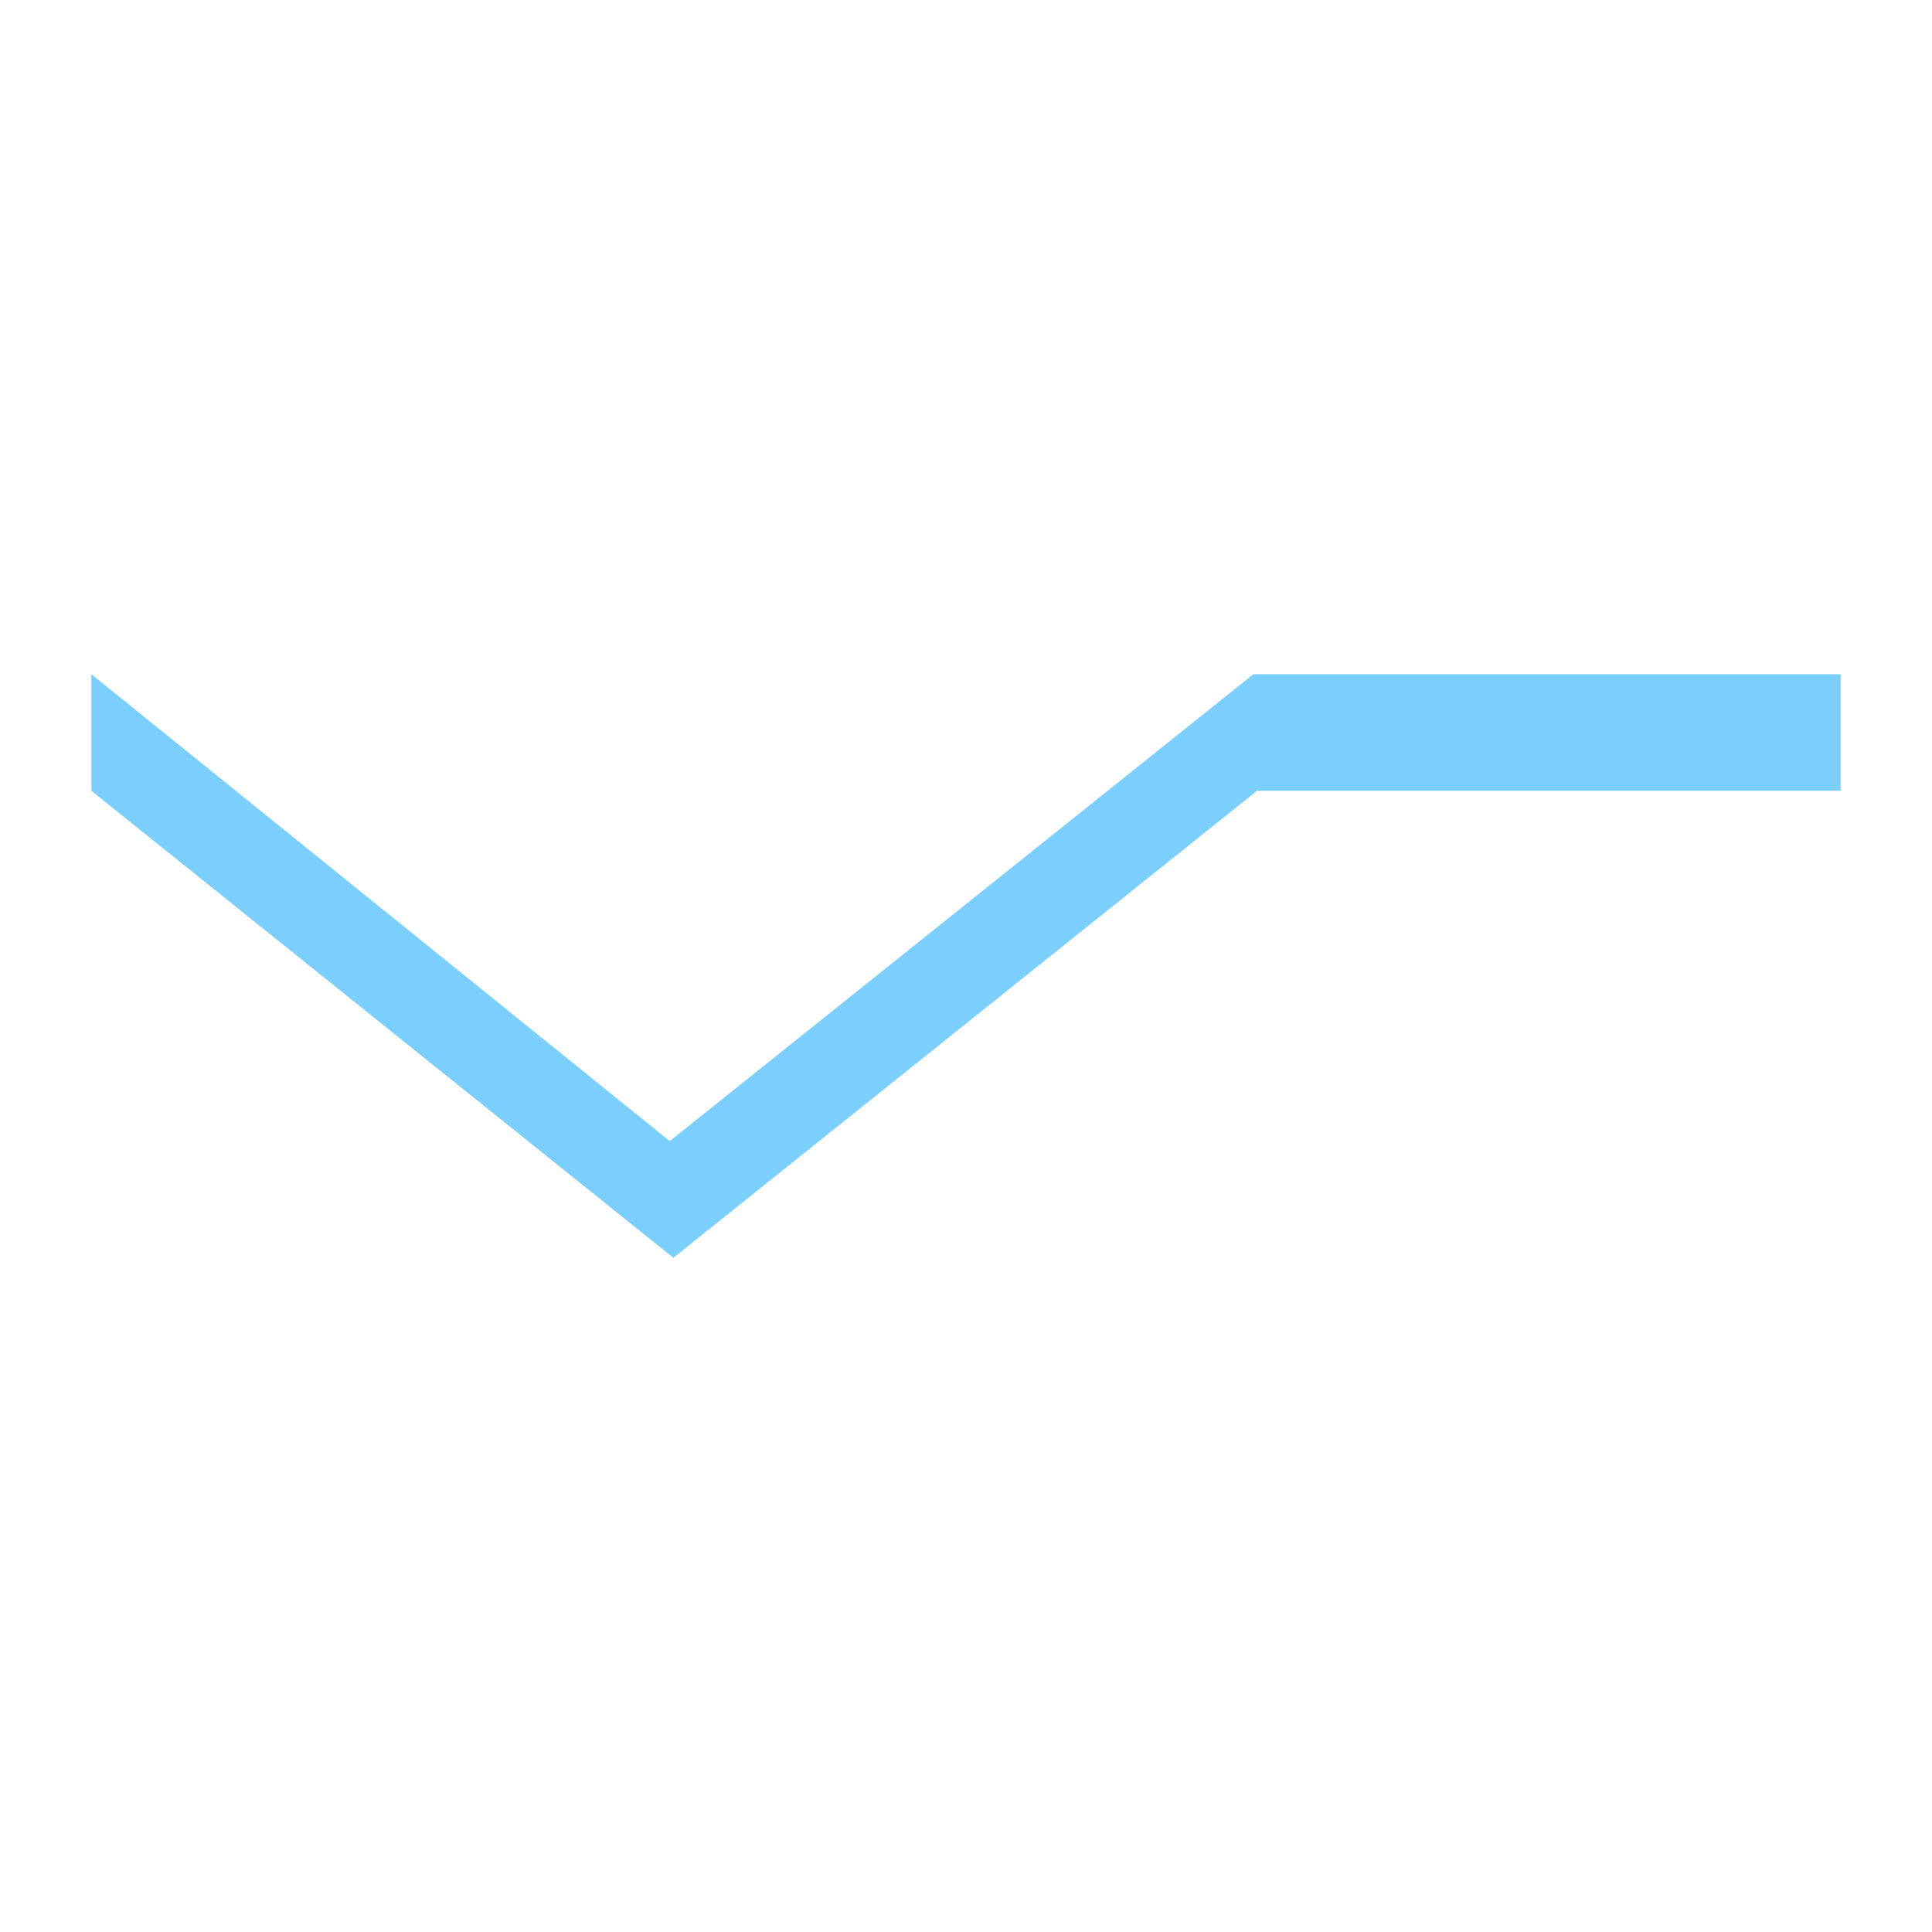
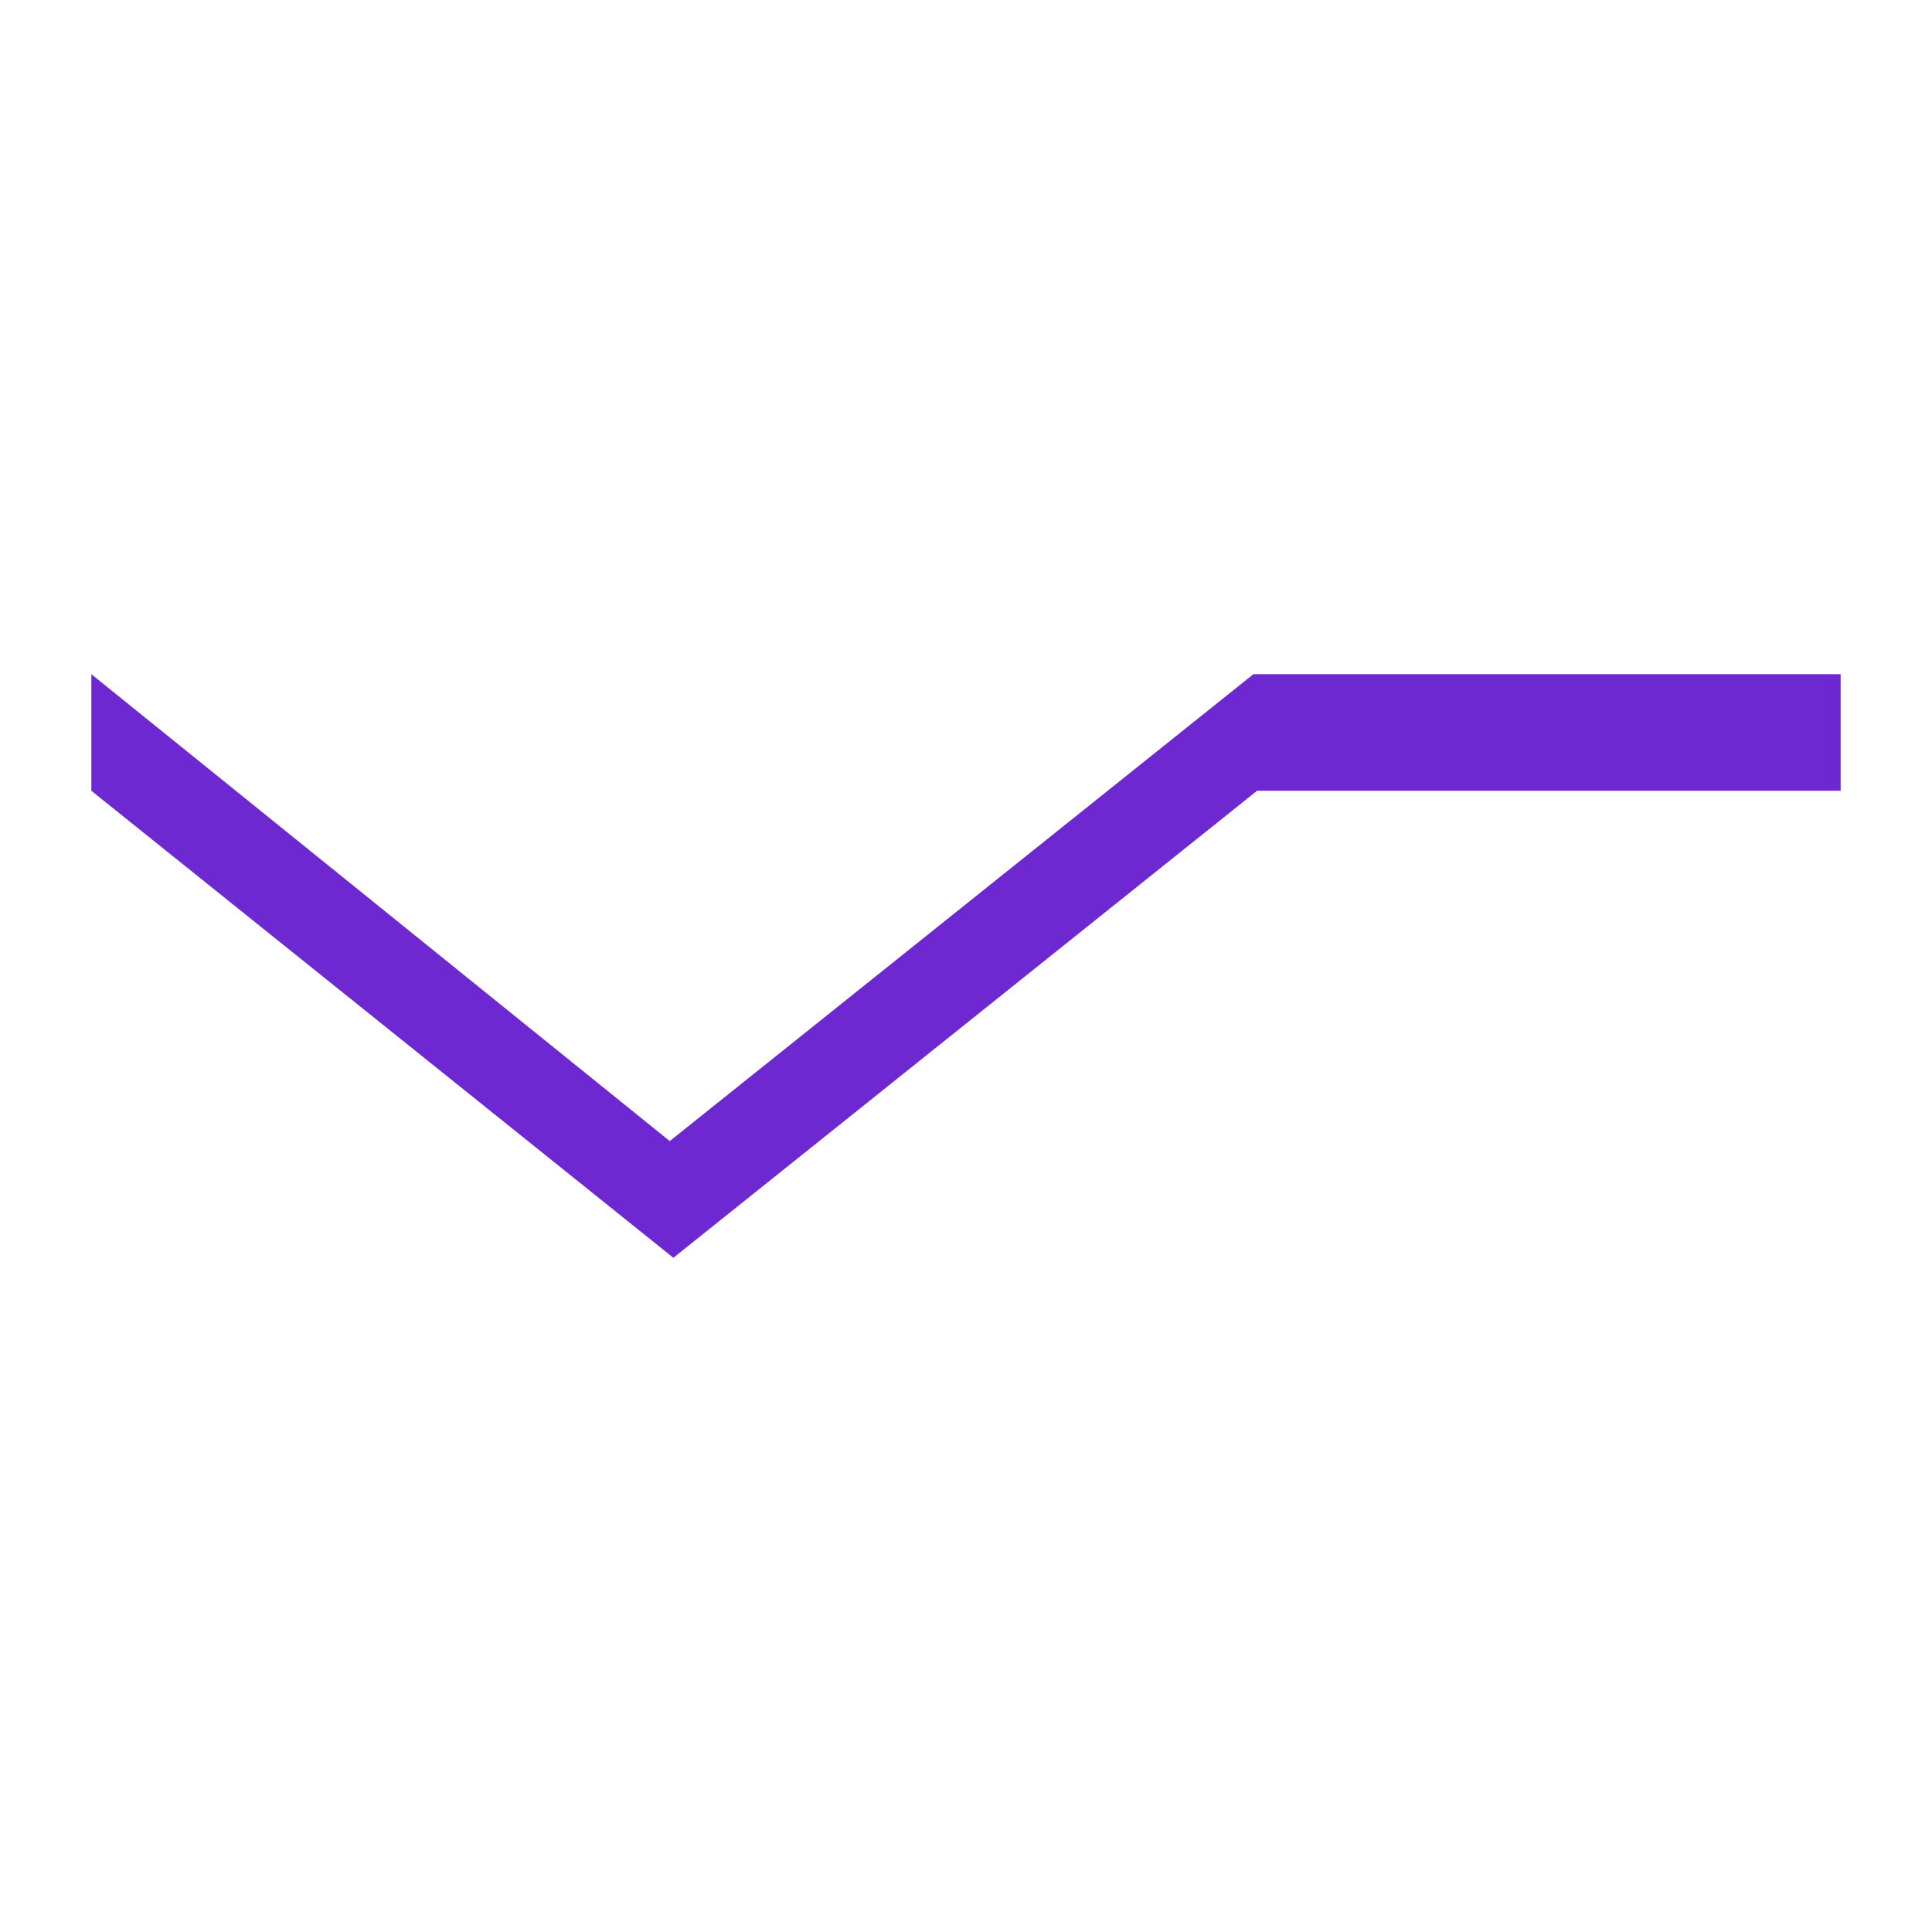
<svg xmlns="http://www.w3.org/2000/svg" width="32px" height="32px">
-   <path fill="rgb(123, 207, 255)" d="M1.513 11.167l9.58 7.733 9.667-7.733h9.727v1.931h-9.667l-9.667 7.735-9.64-7.735v-1.931z" />
+   <path fill="#6d28d2" d="M1.513 11.167l9.58 7.733 9.667-7.733h9.727v1.931h-9.667l-9.667 7.735-9.64-7.735v-1.931z" />
</svg>
